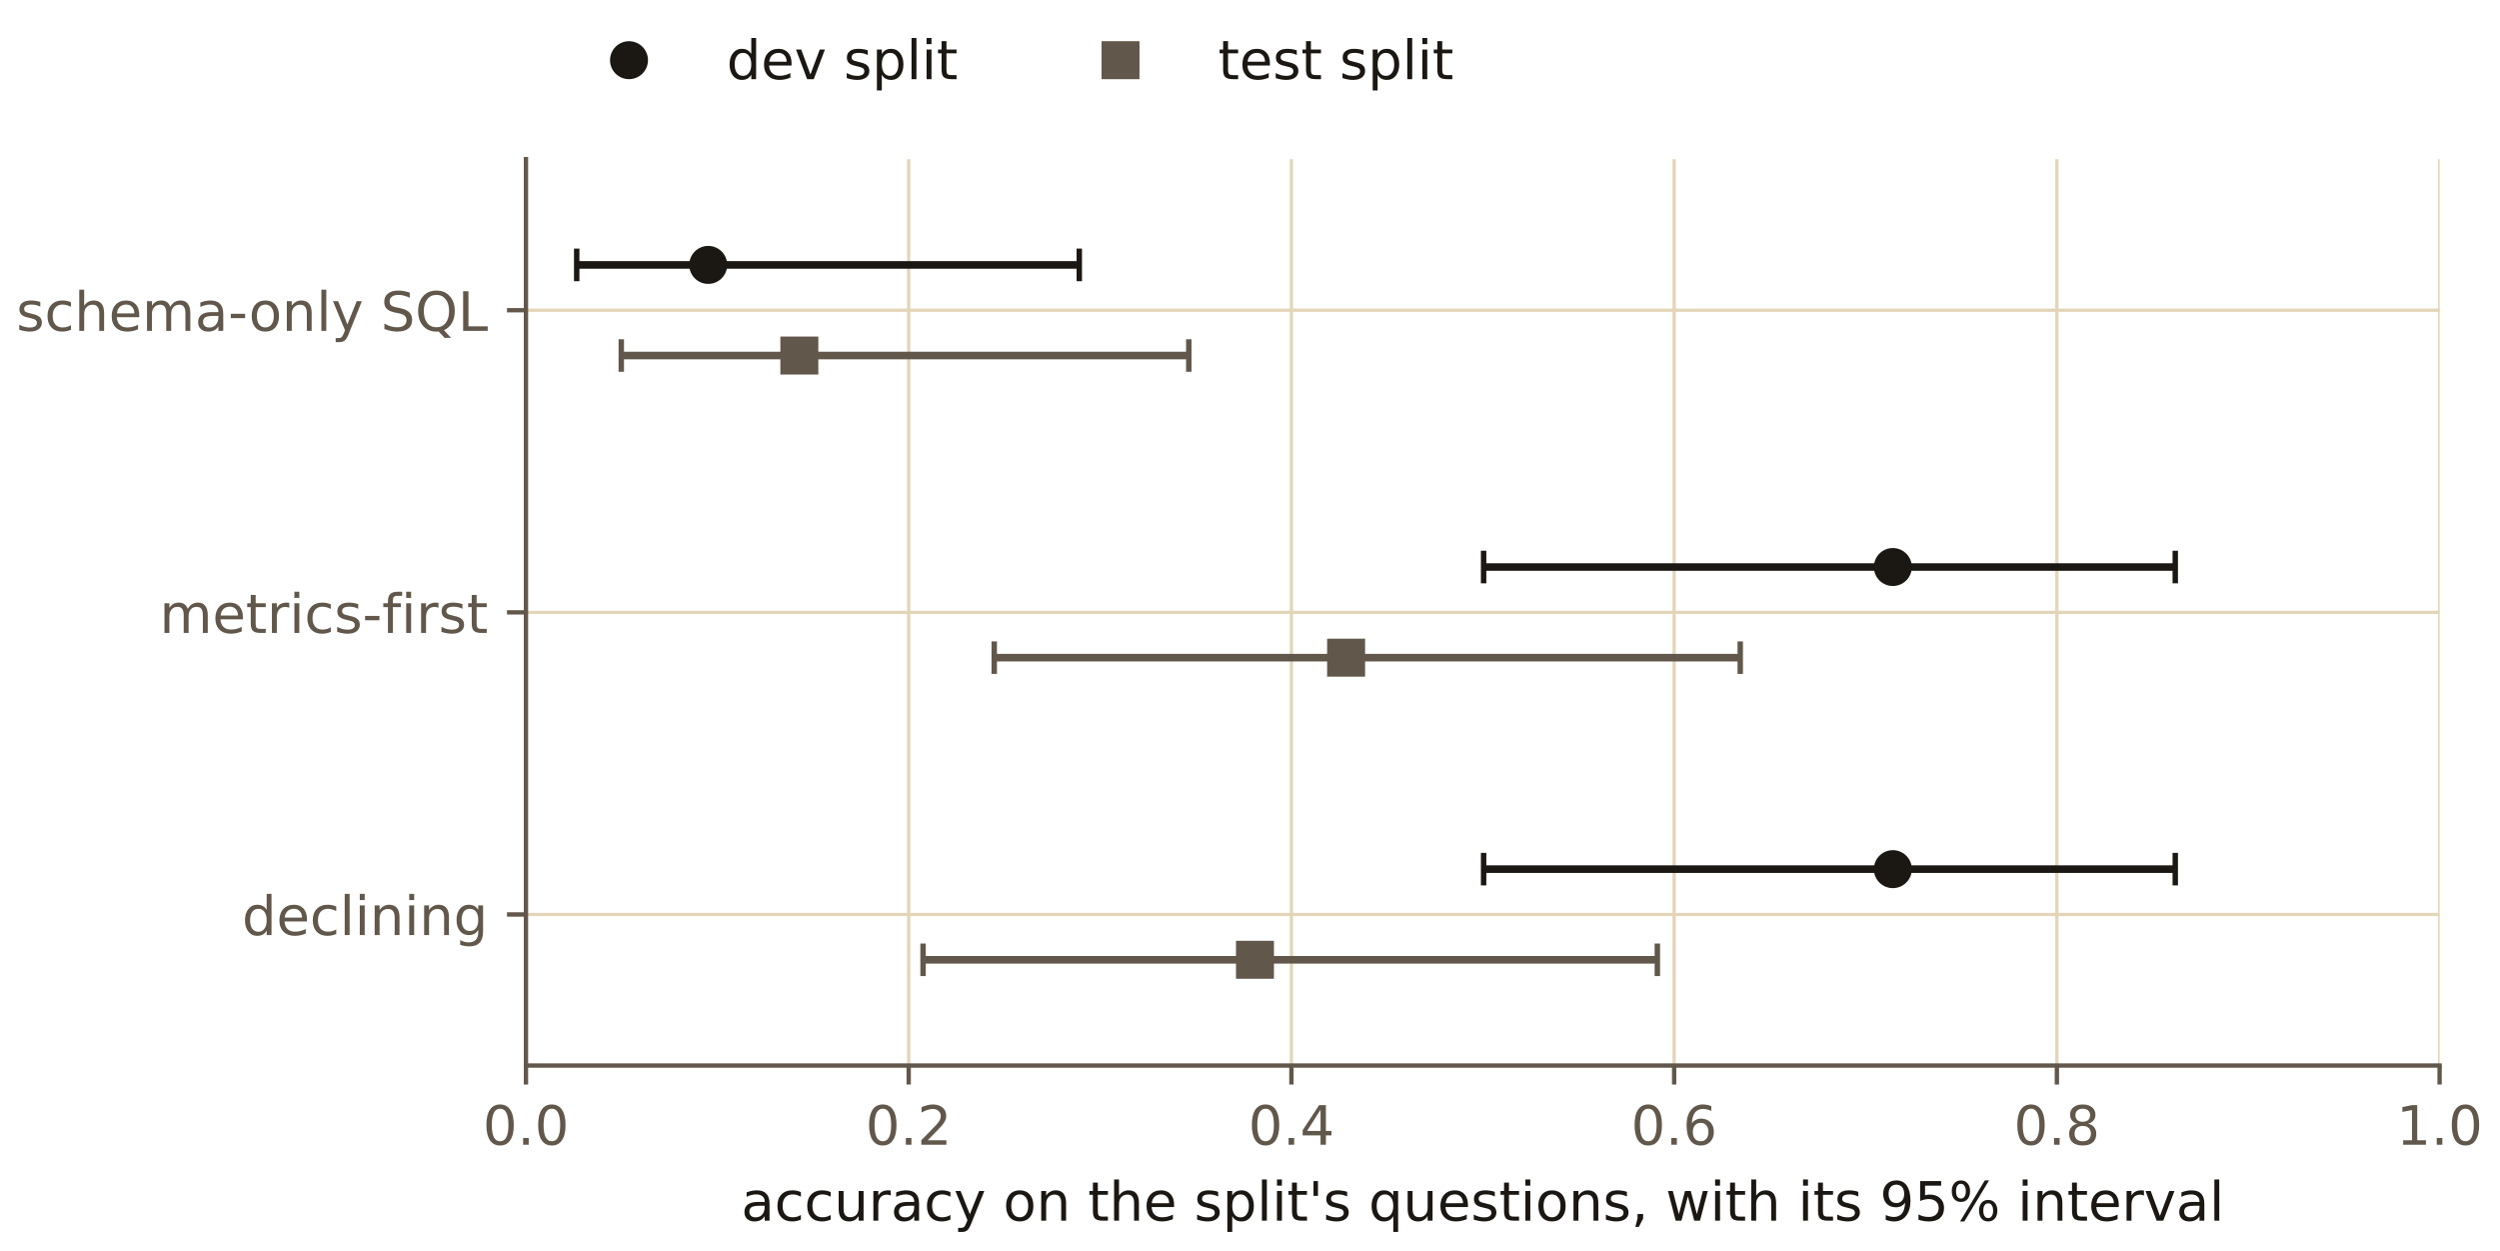
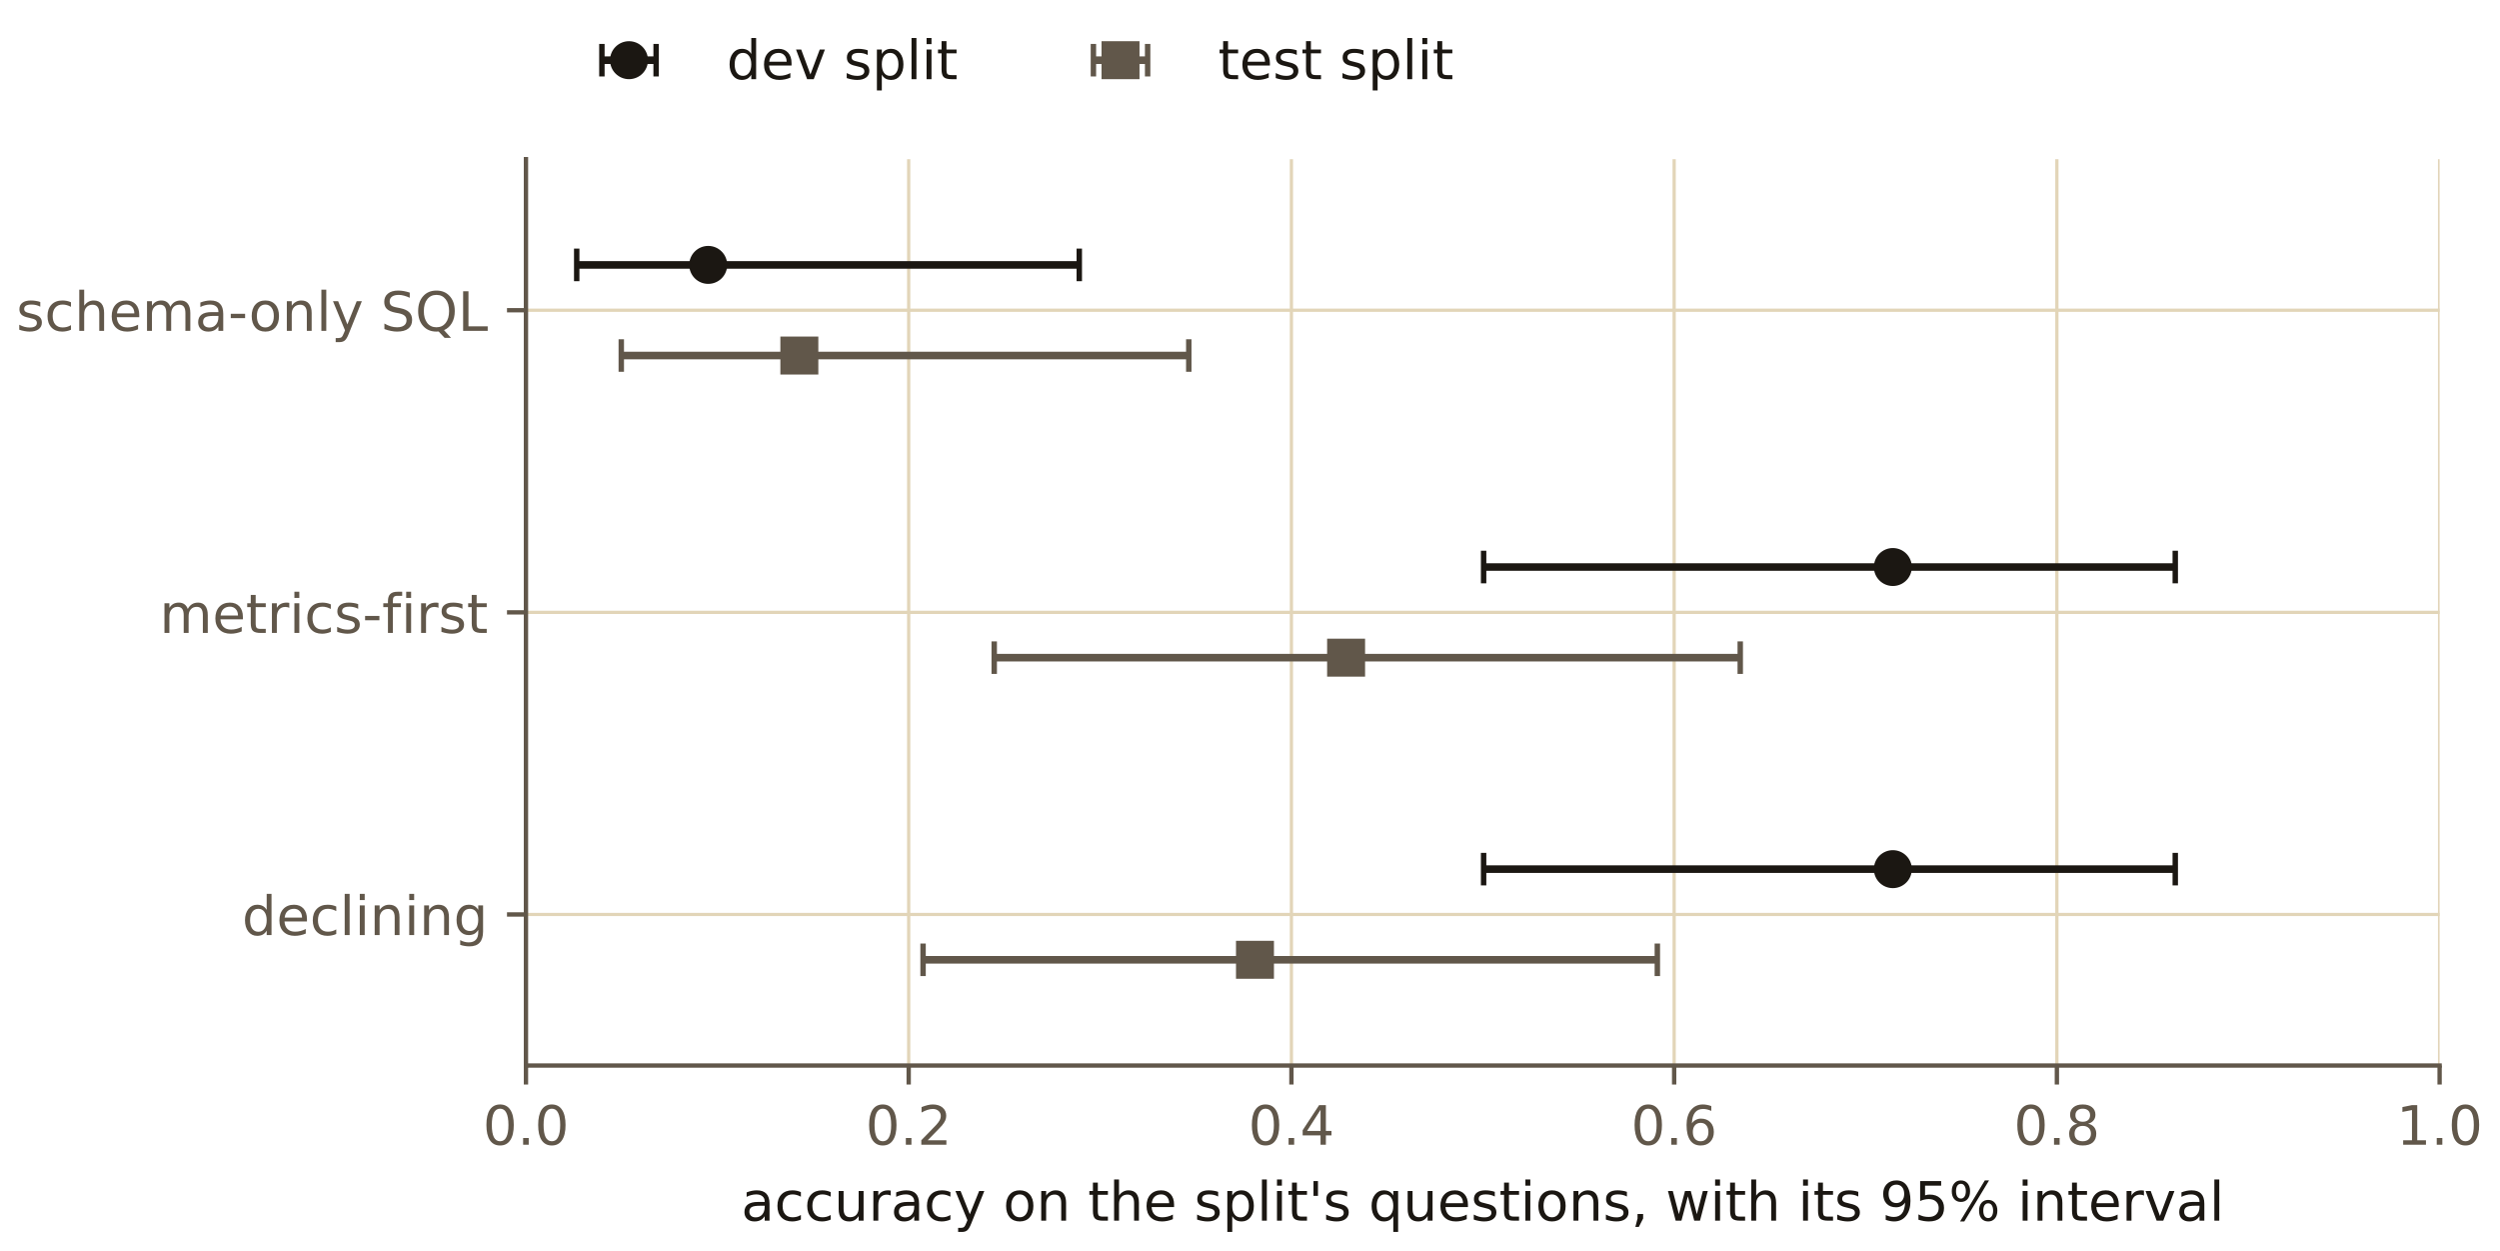
<svg xmlns="http://www.w3.org/2000/svg" xmlns:xlink="http://www.w3.org/1999/xlink" width="460.8pt" height="230.4pt" viewBox="0 0 460.8 230.4" version="1.1">
  <defs>
    <style type="text/css">*{stroke-linejoin: round; stroke-linecap: butt}</style>
  </defs>
  <g id="figure_1">
    <g id="patch_1">
      <path d="M 0 230.4  L 460.8 230.4  L 460.8 0  L 0 0  L 0 230.4  z " style="fill: none" />
    </g>
    <g id="axes_1">
      <g id="patch_2">
        <path d="M 96.985 196.399  L 449.848 196.399  L 449.848 29.338  L 96.985 29.338  L 96.985 196.399  z " style="fill: none" />
      </g>
      <g id="matplotlib.axis_1">
        <g id="xtick_1">
          <g id="line2d_1">
            <path d="M 96.985 196.399  L 96.985 29.338  " clip-path="url(#pe9f93d7534)" style="fill: none; stroke: #e2d5b8; stroke-width: 0.6; stroke-linecap: square" />
          </g>
          <g id="line2d_2">
            <defs>
              <path id="m85059689ef" d="M 0 0  L 0 3.5  " style="stroke: #61574a; stroke-width: 0.8" />
            </defs>
            <g>
              <use xlink:href="#m85059689ef" x="96.985" y="196.399" style="fill: #61574a; stroke: #61574a; stroke-width: 0.8" />
            </g>
          </g>
          <g id="text_1">
            <text style="font-size: 10px; font-family: 'IBM Plex Sans', 'DejaVu Sans', sans-serif; text-anchor: middle; fill: #61574a" x="96.985" y="210.997" transform="rotate(-0 96.98462 210.9966)">0.0</text>
          </g>
        </g>
        <g id="xtick_2">
          <g id="line2d_3">
            <path d="M 167.557 196.399  L 167.557 29.338  " clip-path="url(#pe9f93d7534)" style="fill: none; stroke: #e2d5b8; stroke-width: 0.6; stroke-linecap: square" />
          </g>
          <g id="line2d_4">
            <g>
              <use xlink:href="#m85059689ef" x="167.557" y="196.399" style="fill: #61574a; stroke: #61574a; stroke-width: 0.8" />
            </g>
          </g>
          <g id="text_2">
            <text style="font-size: 10px; font-family: 'IBM Plex Sans', 'DejaVu Sans', sans-serif; text-anchor: middle; fill: #61574a" x="167.557" y="210.997" transform="rotate(-0 167.5573 210.9966)">0.2</text>
          </g>
        </g>
        <g id="xtick_3">
          <g id="line2d_5">
            <path d="M 238.13 196.399  L 238.13 29.338  " clip-path="url(#pe9f93d7534)" style="fill: none; stroke: #e2d5b8; stroke-width: 0.6; stroke-linecap: square" />
          </g>
          <g id="line2d_6">
            <g>
              <use xlink:href="#m85059689ef" x="238.13" y="196.399" style="fill: #61574a; stroke: #61574a; stroke-width: 0.8" />
            </g>
          </g>
          <g id="text_3">
            <text style="font-size: 10px; font-family: 'IBM Plex Sans', 'DejaVu Sans', sans-serif; text-anchor: middle; fill: #61574a" x="238.13" y="210.997" transform="rotate(-0 238.13 210.9966)">0.4</text>
          </g>
        </g>
        <g id="xtick_4">
          <g id="line2d_7">
            <path d="M 308.703 196.399  L 308.703 29.338  " clip-path="url(#pe9f93d7534)" style="fill: none; stroke: #e2d5b8; stroke-width: 0.6; stroke-linecap: square" />
          </g>
          <g id="line2d_8">
            <g>
              <use xlink:href="#m85059689ef" x="308.703" y="196.399" style="fill: #61574a; stroke: #61574a; stroke-width: 0.8" />
            </g>
          </g>
          <g id="text_4">
            <text style="font-size: 10px; font-family: 'IBM Plex Sans', 'DejaVu Sans', sans-serif; text-anchor: middle; fill: #61574a" x="308.703" y="210.997" transform="rotate(-0 308.7028 210.9966)">0.6</text>
          </g>
        </g>
        <g id="xtick_5">
          <g id="line2d_9">
            <path d="M 379.275 196.399  L 379.275 29.338  " clip-path="url(#pe9f93d7534)" style="fill: none; stroke: #e2d5b8; stroke-width: 0.6; stroke-linecap: square" />
          </g>
          <g id="line2d_10">
            <g>
              <use xlink:href="#m85059689ef" x="379.275" y="196.399" style="fill: #61574a; stroke: #61574a; stroke-width: 0.8" />
            </g>
          </g>
          <g id="text_5">
            <text style="font-size: 10px; font-family: 'IBM Plex Sans', 'DejaVu Sans', sans-serif; text-anchor: middle; fill: #61574a" x="379.275" y="210.997" transform="rotate(-0 379.2755 210.9966)">0.8</text>
          </g>
        </g>
        <g id="xtick_6">
          <g id="line2d_11">
            <path d="M 449.848 196.399  L 449.848 29.338  " clip-path="url(#pe9f93d7534)" style="fill: none; stroke: #e2d5b8; stroke-width: 0.6; stroke-linecap: square" />
          </g>
          <g id="line2d_12">
            <g>
              <use xlink:href="#m85059689ef" x="449.848" y="196.399" style="fill: #61574a; stroke: #61574a; stroke-width: 0.8" />
            </g>
          </g>
          <g id="text_6">
            <text style="font-size: 10px; font-family: 'IBM Plex Sans', 'DejaVu Sans', sans-serif; text-anchor: middle; fill: #61574a" x="449.848" y="210.997" transform="rotate(-0 449.8482 210.9966)">1.0</text>
          </g>
        </g>
        <g id="text_7">
          <text style="font-size: 10px; font-family: 'IBM Plex Sans', 'DejaVu Sans', sans-serif; text-anchor: middle; fill: #1b1712" x="273.416" y="224.997" transform="rotate(-0 273.4164 224.9974)">accuracy on the split's questions, with its 95% interval</text>
        </g>
      </g>
      <g id="matplotlib.axis_2">
        <g id="ytick_1">
          <g id="line2d_13">
            <path d="M 96.985 57.182  L 449.848 57.182  " clip-path="url(#pe9f93d7534)" style="fill: none; stroke: #e2d5b8; stroke-width: 0.6; stroke-linecap: square" />
          </g>
          <g id="line2d_14">
            <defs>
              <path id="me852b425f9" d="M 0 0  L -3.5 0  " style="stroke: #61574a; stroke-width: 0.8" />
            </defs>
            <g>
              <use xlink:href="#me852b425f9" x="96.985" y="57.182" style="fill: #61574a; stroke: #61574a; stroke-width: 0.8" />
            </g>
          </g>
          <g id="text_8">
            <text style="font-size: 10px; font-family: 'IBM Plex Sans', 'DejaVu Sans', sans-serif; text-anchor: end; fill: #61574a" x="89.985" y="60.981" transform="rotate(-0 89.98462 60.98073)">schema-only SQL</text>
          </g>
        </g>
        <g id="ytick_2">
          <g id="line2d_15">
            <path d="M 96.985 112.868  L 449.848 112.868  " clip-path="url(#pe9f93d7534)" style="fill: none; stroke: #e2d5b8; stroke-width: 0.6; stroke-linecap: square" />
          </g>
          <g id="line2d_16">
            <g>
              <use xlink:href="#me852b425f9" x="96.985" y="112.868" style="fill: #61574a; stroke: #61574a; stroke-width: 0.8" />
            </g>
          </g>
          <g id="text_9">
            <text style="font-size: 10px; font-family: 'IBM Plex Sans', 'DejaVu Sans', sans-serif; text-anchor: end; fill: #61574a" x="89.985" y="116.668" transform="rotate(-0 89.98462 116.6677)">metrics-first</text>
          </g>
        </g>
        <g id="ytick_3">
          <g id="line2d_17">
            <path d="M 96.985 168.555  L 449.848 168.555  " clip-path="url(#pe9f93d7534)" style="fill: none; stroke: #e2d5b8; stroke-width: 0.6; stroke-linecap: square" />
          </g>
          <g id="line2d_18">
            <g>
              <use xlink:href="#me852b425f9" x="96.985" y="168.555" style="fill: #61574a; stroke: #61574a; stroke-width: 0.8" />
            </g>
          </g>
          <g id="text_10">
            <text style="font-size: 10px; font-family: 'IBM Plex Sans', 'DejaVu Sans', sans-serif; text-anchor: end; fill: #61574a" x="89.985" y="172.355" transform="rotate(-0 89.98462 172.3547)">declining</text>
          </g>
        </g>
      </g>
      <g id="LineCollection_1">
        <path d="M 106.342 48.828  L 199.014 48.828  " clip-path="url(#pe9f93d7534)" style="fill: none; stroke: #1b1712; stroke-width: 1.4" />
      </g>
      <g id="line2d_19">
        <defs>
          <path id="m748e26fda3" d="M 0 3  L 0 -3  " style="stroke: #1b1712" />
        </defs>
        <g clip-path="url(#pe9f93d7534)">
          <use xlink:href="#m748e26fda3" x="106.342" y="48.828" style="fill: #1b1712; stroke: #1b1712" />
        </g>
      </g>
      <g id="line2d_20">
        <g clip-path="url(#pe9f93d7534)">
          <use xlink:href="#m748e26fda3" x="199.014" y="48.828" style="fill: #1b1712; stroke: #1b1712" />
        </g>
      </g>
      <g id="LineCollection_2">
        <path d="M 114.56 65.535  L 219.204 65.535  " clip-path="url(#pe9f93d7534)" style="fill: none; stroke: #61574a; stroke-width: 1.4" />
      </g>
      <g id="line2d_21">
        <defs>
          <path id="mef5861efa1" d="M 0 3  L 0 -3  " style="stroke: #61574a" />
        </defs>
        <g clip-path="url(#pe9f93d7534)">
          <use xlink:href="#mef5861efa1" x="114.56" y="65.535" style="fill: #61574a; stroke: #61574a" />
        </g>
      </g>
      <g id="line2d_22">
        <g clip-path="url(#pe9f93d7534)">
          <use xlink:href="#mef5861efa1" x="219.204" y="65.535" style="fill: #61574a; stroke: #61574a" />
        </g>
      </g>
      <g id="LineCollection_3">
        <path d="M 273.569 104.515  L 401.105 104.515  " clip-path="url(#pe9f93d7534)" style="fill: none; stroke: #1b1712; stroke-width: 1.4" />
      </g>
      <g id="line2d_23">
        <g clip-path="url(#pe9f93d7534)">
          <use xlink:href="#m748e26fda3" x="273.569" y="104.515" style="fill: #1b1712; stroke: #1b1712" />
        </g>
      </g>
      <g id="line2d_24">
        <g clip-path="url(#pe9f93d7534)">
          <use xlink:href="#m748e26fda3" x="401.105" y="104.515" style="fill: #1b1712; stroke: #1b1712" />
        </g>
      </g>
      <g id="LineCollection_4">
        <path d="M 183.329 121.222  L 320.89 121.222  " clip-path="url(#pe9f93d7534)" style="fill: none; stroke: #61574a; stroke-width: 1.4" />
      </g>
      <g id="line2d_25">
        <g clip-path="url(#pe9f93d7534)">
          <use xlink:href="#mef5861efa1" x="183.329" y="121.222" style="fill: #61574a; stroke: #61574a" />
        </g>
      </g>
      <g id="line2d_26">
        <g clip-path="url(#pe9f93d7534)">
          <use xlink:href="#mef5861efa1" x="320.89" y="121.222" style="fill: #61574a; stroke: #61574a" />
        </g>
      </g>
      <g id="LineCollection_5">
        <path d="M 273.569 160.202  L 401.105 160.202  " clip-path="url(#pe9f93d7534)" style="fill: none; stroke: #1b1712; stroke-width: 1.4" />
      </g>
      <g id="line2d_27">
        <g clip-path="url(#pe9f93d7534)">
          <use xlink:href="#m748e26fda3" x="273.569" y="160.202" style="fill: #1b1712; stroke: #1b1712" />
        </g>
      </g>
      <g id="line2d_28">
        <g clip-path="url(#pe9f93d7534)">
          <use xlink:href="#m748e26fda3" x="401.105" y="160.202" style="fill: #1b1712; stroke: #1b1712" />
        </g>
      </g>
      <g id="LineCollection_6">
        <path d="M 170.207 176.909  L 305.604 176.909  " clip-path="url(#pe9f93d7534)" style="fill: none; stroke: #61574a; stroke-width: 1.4" />
      </g>
      <g id="line2d_29">
        <g clip-path="url(#pe9f93d7534)">
          <use xlink:href="#mef5861efa1" x="170.207" y="176.909" style="fill: #61574a; stroke: #61574a" />
        </g>
      </g>
      <g id="line2d_30">
        <g clip-path="url(#pe9f93d7534)">
          <use xlink:href="#mef5861efa1" x="305.604" y="176.909" style="fill: #61574a; stroke: #61574a" />
        </g>
      </g>
      <g id="line2d_31">
        <defs>
          <path id="mdac6e979d2" d="M 0 3  C 0.796 3 1.559 2.684 2.121 2.121  C 2.684 1.559 3 0.796 3 0  C 3 -0.796 2.684 -1.559 2.121 -2.121  C 1.559 -2.684 0.796 -3 0 -3  C -0.796 -3 -1.559 -2.684 -2.121 -2.121  C -2.684 -1.559 -3 -0.796 -3 0  C -3 0.796 -2.684 1.559 -2.121 2.121  C -1.559 2.684 -0.796 3 0 3  z " style="stroke: #1b1712" />
        </defs>
        <g clip-path="url(#pe9f93d7534)">
          <use xlink:href="#mdac6e979d2" x="130.591" y="48.828" style="fill: #1b1712; stroke: #1b1712" />
        </g>
      </g>
      <g id="line2d_32">
        <defs>
          <path id="m08a99b82e9" d="M -3 3  L 3 3  L 3 -3  L -3 -3  z " style="stroke: #61574a; stroke-linejoin: miter" />
        </defs>
        <g clip-path="url(#pe9f93d7534)">
          <use xlink:href="#m08a99b82e9" x="147.394" y="65.535" style="fill: #61574a; stroke: #61574a; stroke-linejoin: miter" />
        </g>
      </g>
      <g id="line2d_33">
        <g clip-path="url(#pe9f93d7534)">
          <use xlink:href="#mdac6e979d2" x="349.03" y="104.515" style="fill: #1b1712; stroke: #1b1712" />
        </g>
      </g>
      <g id="line2d_34">
        <g clip-path="url(#pe9f93d7534)">
          <use xlink:href="#m08a99b82e9" x="248.212" y="121.222" style="fill: #61574a; stroke: #61574a; stroke-linejoin: miter" />
        </g>
      </g>
      <g id="line2d_35">
        <g clip-path="url(#pe9f93d7534)">
          <use xlink:href="#mdac6e979d2" x="349.03" y="160.202" style="fill: #1b1712; stroke: #1b1712" />
        </g>
      </g>
      <g id="line2d_36">
        <g clip-path="url(#pe9f93d7534)">
          <use xlink:href="#m08a99b82e9" x="231.409" y="176.909" style="fill: #61574a; stroke: #61574a; stroke-linejoin: miter" />
        </g>
      </g>
      <g id="patch_3">
        <path d="M 96.985 196.399  L 96.985 29.338  " style="fill: none; stroke: #61574a; stroke-width: 0.8; stroke-linejoin: miter; stroke-linecap: square" />
      </g>
      <g id="patch_4">
        <path d="M 96.985 196.399  L 449.848 196.399  " style="fill: none; stroke: #61574a; stroke-width: 0.8; stroke-linejoin: miter; stroke-linecap: square" />
      </g>
      <g id="legend_1">
+         <g id="LineCollection_7">
+           <path d="M 110.985 11.094  L 120.985 11.094  " style="fill: none; stroke: #1b1712; stroke-width: 1.4" />
+         </g>
        <g id="line2d_37">
+           <g>
+             <use xlink:href="#m748e26fda3" x="110.985" y="11.094" style="fill: #1b1712; stroke: #1b1712" />
+           </g>
+         </g>
+         <g id="line2d_38">
+           <g>
+             <use xlink:href="#m748e26fda3" x="120.985" y="11.094" style="fill: #1b1712; stroke: #1b1712" />
+           </g>
+         </g>
+         <g id="line2d_39" />
+         <g id="line2d_40">
          <g>
            <use xlink:href="#mdac6e979d2" x="115.985" y="11.094" style="fill: #1b1712; stroke: #1b1712" />
          </g>
        </g>
        <g id="text_11">
          <text style="font-size: 10px; font-family: 'IBM Plex Sans', 'DejaVu Sans', sans-serif; text-anchor: start; fill: #1b1712" x="133.985" y="14.594" transform="rotate(-0 133.9846 14.59445)">dev split</text>
        </g>
-         <g id="line2d_38">
+         <g id="LineCollection_8">
+           <path d="M 201.617 11.094  L 211.617 11.094  " style="fill: none; stroke: #61574a; stroke-width: 1.4" />
+         </g>
+         <g id="line2d_41">
+           <g>
+             <use xlink:href="#mef5861efa1" x="201.617" y="11.094" style="fill: #61574a; stroke: #61574a" />
+           </g>
+         </g>
+         <g id="line2d_42">
+           <g>
+             <use xlink:href="#mef5861efa1" x="211.617" y="11.094" style="fill: #61574a; stroke: #61574a" />
+           </g>
+         </g>
+         <g id="line2d_43" />
+         <g id="line2d_44">
          <g>
            <use xlink:href="#m08a99b82e9" x="206.617" y="11.094" style="fill: #61574a; stroke: #61574a; stroke-linejoin: miter" />
          </g>
        </g>
        <g id="text_12">
          <text style="font-size: 10px; font-family: 'IBM Plex Sans', 'DejaVu Sans', sans-serif; text-anchor: start; fill: #1b1712" x="224.617" y="14.594" transform="rotate(-0 224.6174 14.59445)">test split</text>
        </g>
      </g>
    </g>
  </g>
  <defs>
    <clipPath id="pe9f93d7534">
      <rect x="96.985" y="29.338" width="352.864" height="167.061" />
    </clipPath>
  </defs>
</svg>
